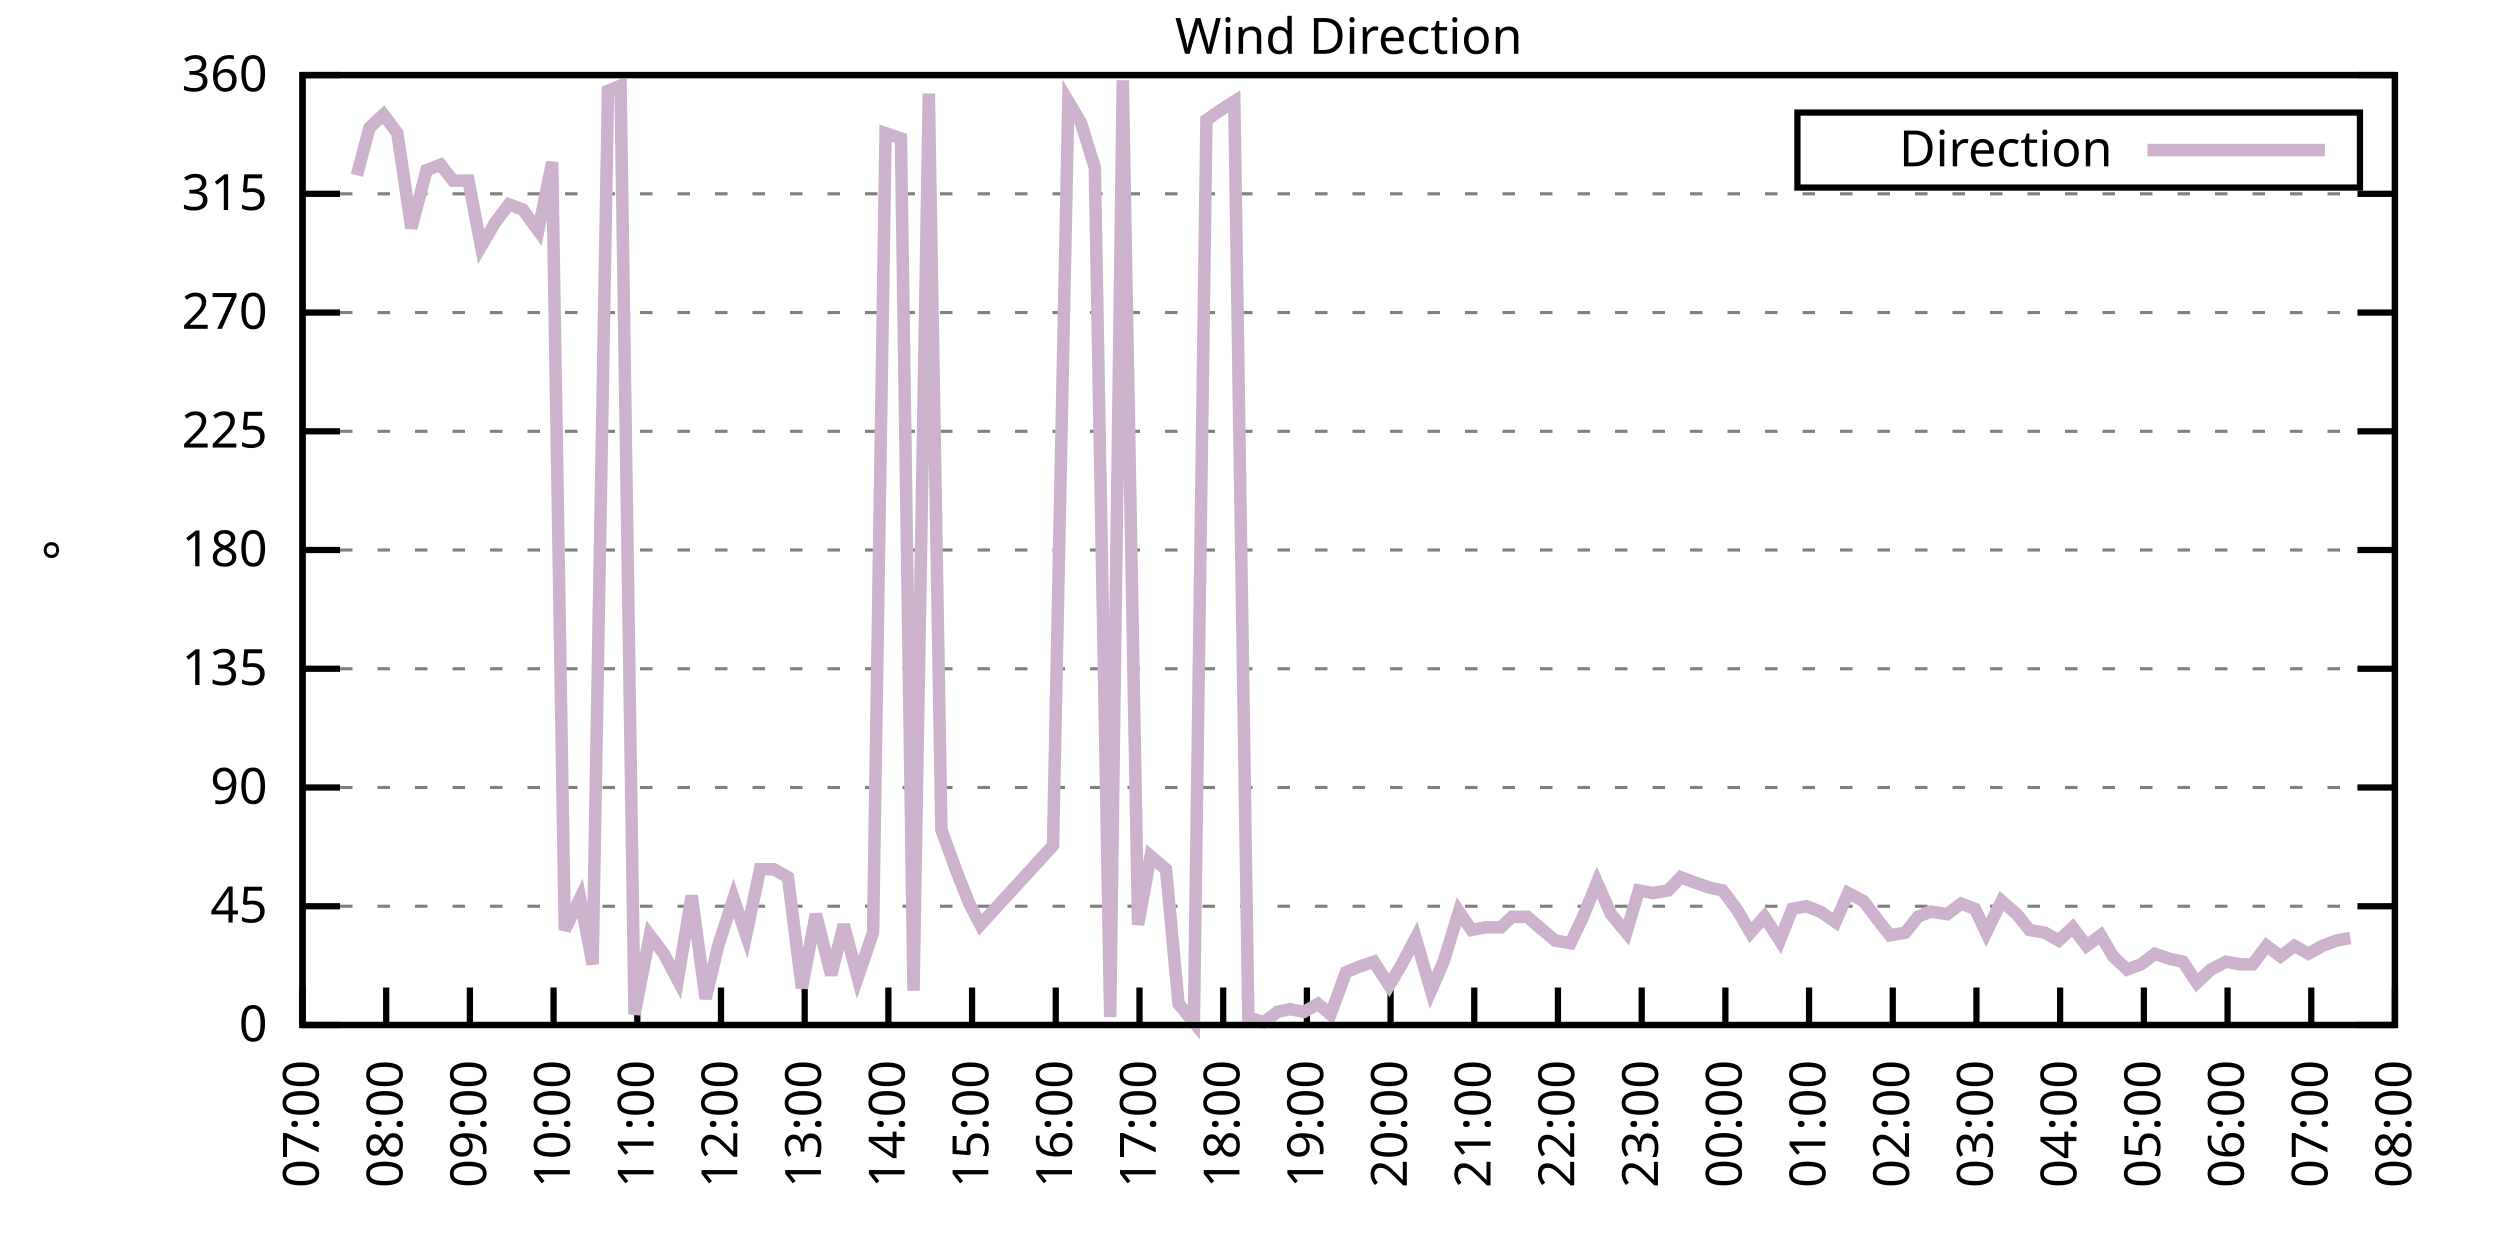
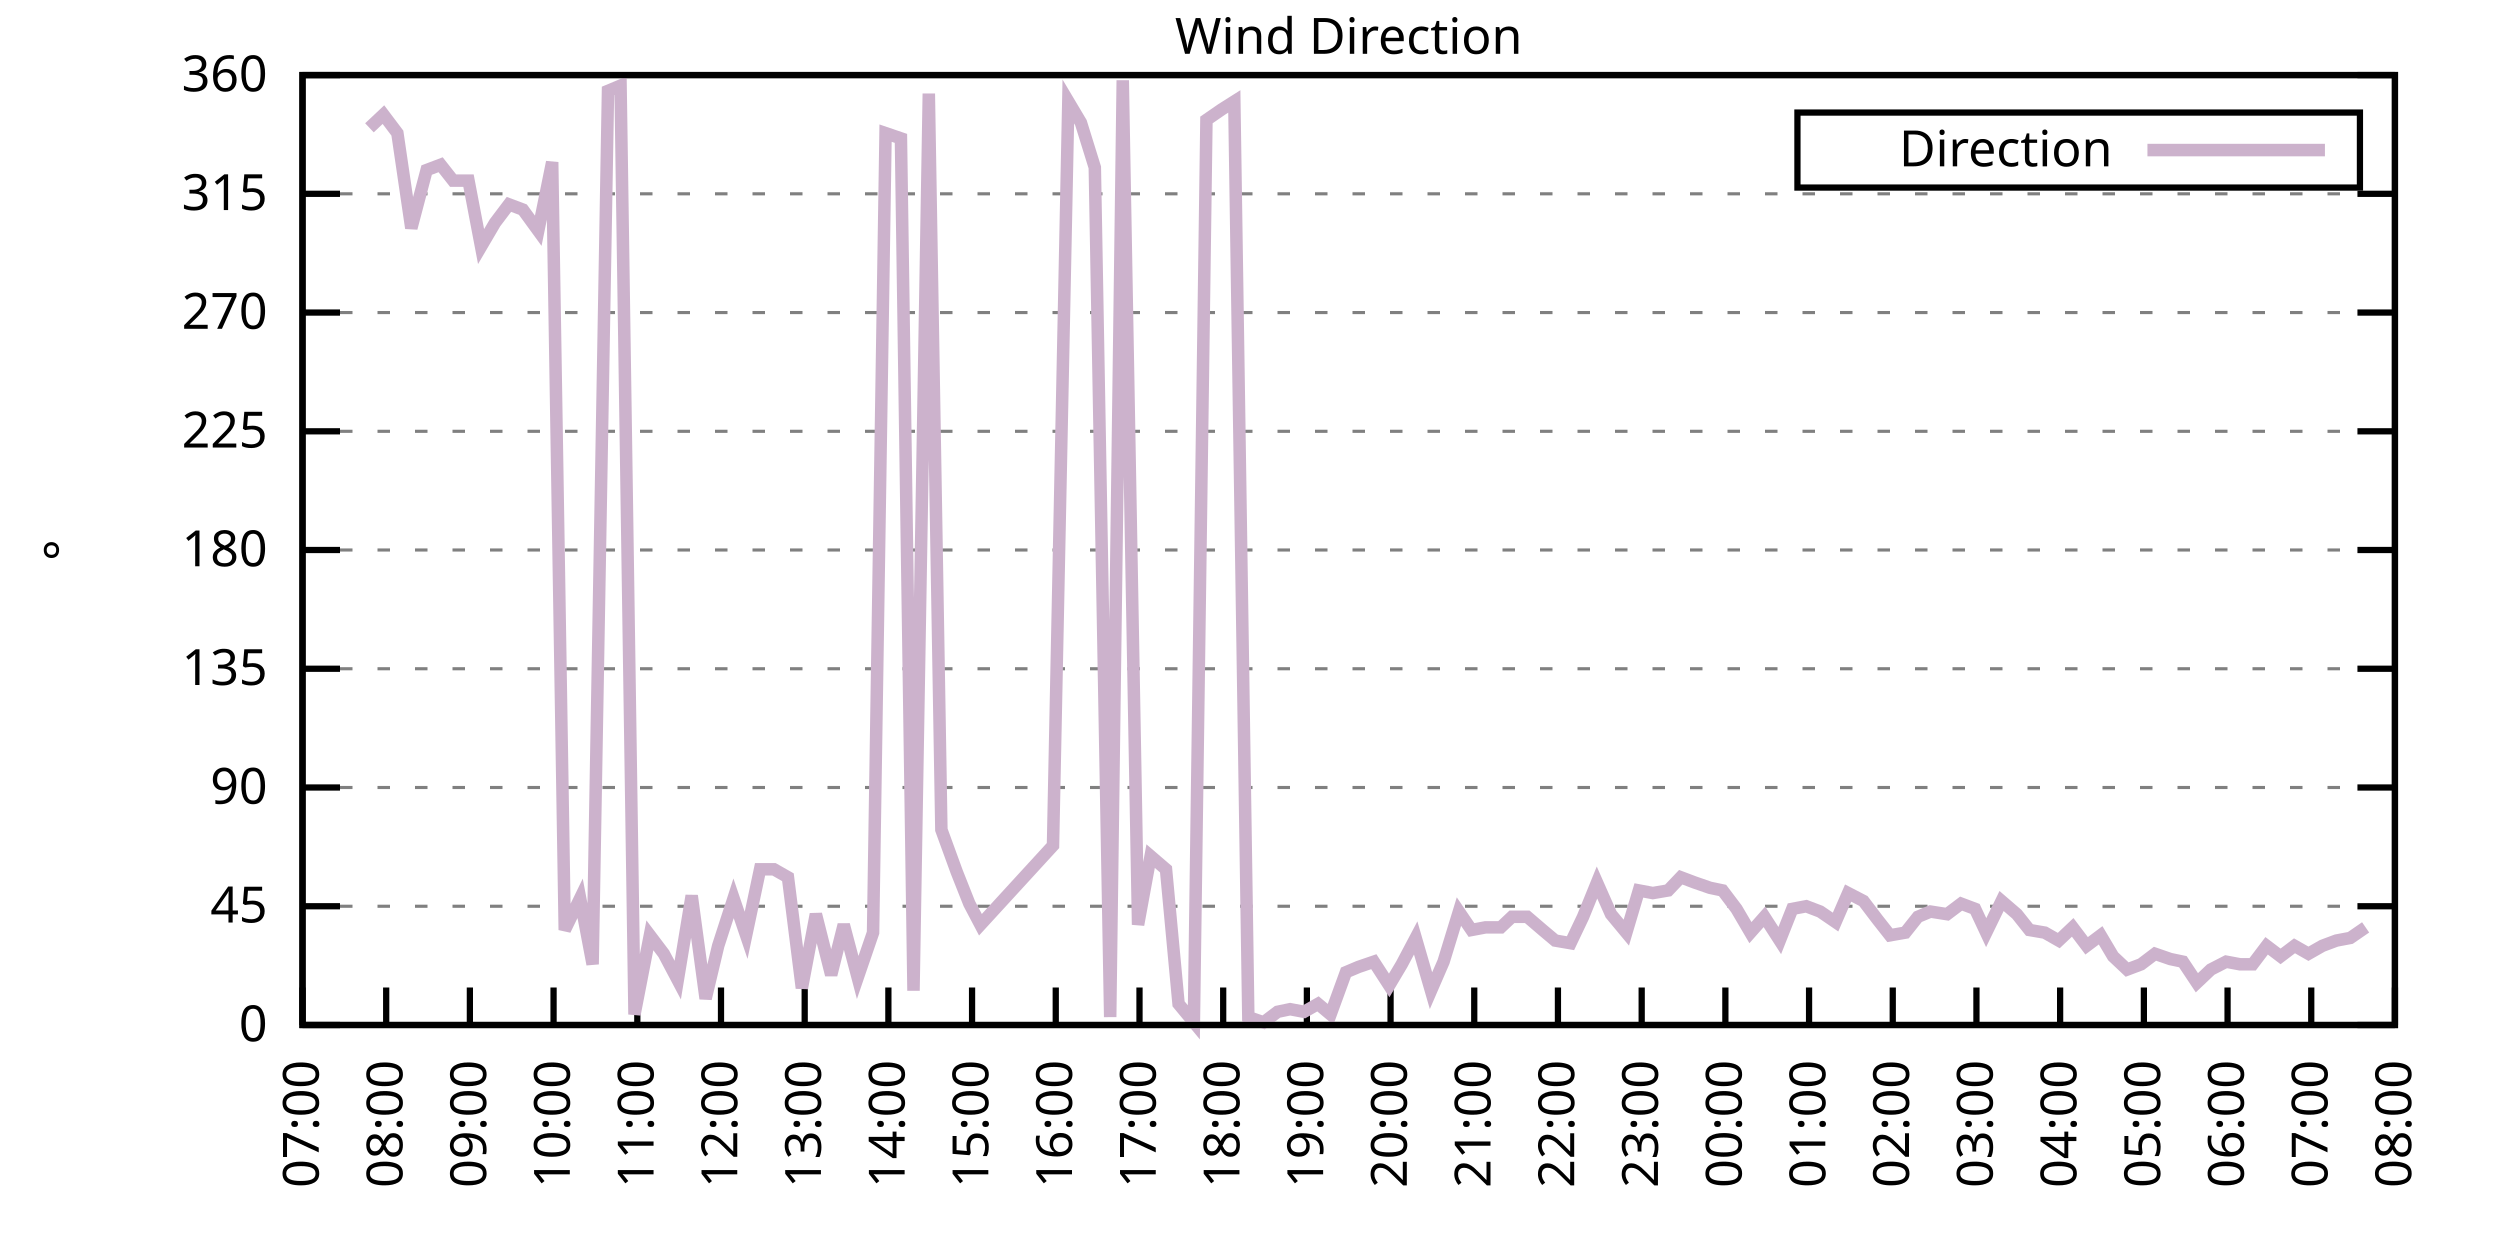
<svg xmlns="http://www.w3.org/2000/svg" xmlns:xlink="http://www.w3.org/1999/xlink" width="400" height="200" viewBox="0 0 400 200">
  <g id="gnuplot_canvas">
    <rect x="0" y="0" width="400" height="200" fill="none" />
    <defs>
      <circle id="gpDot" r="0.5" stroke-width="0.5" stroke="currentColor" />
      <path id="gpPt0" stroke-width="0.333" stroke="currentColor" d="M-1,0 h2 M0,-1 v2" />
      <path id="gpPt1" stroke-width="0.333" stroke="currentColor" d="M-1,-1 L1,1 M1,-1 L-1,1" />
      <path id="gpPt2" stroke-width="0.333" stroke="currentColor" d="M-1,0 L1,0 M0,-1 L0,1 M-1,-1 L1,1 M-1,1 L1,-1" />
      <rect id="gpPt3" stroke-width="0.333" stroke="currentColor" x="-1" y="-1" width="2" height="2" />
      <rect id="gpPt4" stroke-width="0.333" stroke="currentColor" fill="currentColor" x="-1" y="-1" width="2" height="2" />
      <circle id="gpPt5" stroke-width="0.333" stroke="currentColor" cx="0" cy="0" r="1" />
      <use xlink:href="#gpPt5" id="gpPt6" fill="currentColor" stroke="none" />
      <path id="gpPt7" stroke-width="0.333" stroke="currentColor" d="M0,-1.33 L-1.33,0.67 L1.33,0.67 z" />
      <use xlink:href="#gpPt7" id="gpPt8" fill="currentColor" stroke="none" />
      <use xlink:href="#gpPt7" id="gpPt9" stroke="currentColor" transform="rotate(180)" />
      <use xlink:href="#gpPt9" id="gpPt10" fill="currentColor" stroke="none" />
      <use xlink:href="#gpPt3" id="gpPt11" stroke="currentColor" transform="rotate(45)" />
      <use xlink:href="#gpPt11" id="gpPt12" fill="currentColor" stroke="none" />
      <path id="gpPt13" stroke-width="0.333" stroke="currentColor" d="M0,1.330 L1.265,0.411 L0.782,-1.067 L-0.782,-1.076 L-1.265,0.411 z" />
      <use xlink:href="#gpPt13" id="gpPt14" fill="currentColor" stroke="none" />
      <filter id="textbox" filterUnits="objectBoundingBox" x="0" y="0" height="1" width="1">
        <feFlood flood-color="white" flood-opacity="1" result="bgnd" />
        <feComposite in="SourceGraphic" in2="bgnd" operator="atop" />
      </filter>
      <filter id="greybox" filterUnits="objectBoundingBox" x="0" y="0" height="1" width="1">
        <feFlood flood-color="lightgrey" flood-opacity="1" result="grey" />
        <feComposite in="SourceGraphic" in2="grey" operator="atop" />
      </filter>
    </defs>
    <g fill="none" color="white" stroke="currentColor" stroke-width="1.00" stroke-linecap="butt" stroke-linejoin="miter">
</g>
    <g fill="none" color="black" stroke="currentColor" stroke-width="1.00" stroke-linecap="butt" stroke-linejoin="miter">
      <g stroke="none" shape-rendering="crispEdges">
        <polygon fill="rgb(255, 255, 255)" points="48.40,164.00 383.18,164.00 383.18,12.02 48.40,12.02 " />
      </g>
    </g>
    <g fill="none" color="black" stroke="currentColor" stroke-width="1.00" stroke-linecap="butt" stroke-linejoin="miter">
</g>
    <g fill="none" color="black" stroke="black" stroke-width="0.50" stroke-linecap="butt" stroke-linejoin="miter">
</g>
    <g fill="none" color="gray" stroke="currentColor" stroke-width="0.50" stroke-linecap="butt" stroke-linejoin="miter">
      <path stroke="gray" stroke-dasharray="2,4" class="gridline" d="M48.40,164.00 L383.19,164.00  " />
    </g>
    <g fill="none" color="gray" stroke="gray" stroke-width="1.00" stroke-linecap="butt" stroke-linejoin="miter">
</g>
    <g fill="none" color="black" stroke="currentColor" stroke-width="1.00" stroke-linecap="butt" stroke-linejoin="miter">
      <path stroke="black" d="M48.40,164.00 L54.40,164.00 M383.19,164.00 L377.19,164.00  " />
      <g transform="translate(42.80,166.60)" stroke="none" fill="black" font-family="Sans" font-size="8.00" text-anchor="end">
        <text>
          <tspan font-family="Sans"> 0</tspan>
        </text>
      </g>
    </g>
    <g fill="none" color="black" stroke="currentColor" stroke-width="1.00" stroke-linecap="butt" stroke-linejoin="miter">
</g>
    <g fill="none" color="black" stroke="black" stroke-width="0.50" stroke-linecap="butt" stroke-linejoin="miter">
</g>
    <g fill="none" color="gray" stroke="currentColor" stroke-width="0.50" stroke-linecap="butt" stroke-linejoin="miter">
      <path stroke="gray" stroke-dasharray="2,4" class="gridline" d="M48.40,145.00 L383.19,145.00  " />
    </g>
    <g fill="none" color="gray" stroke="gray" stroke-width="1.00" stroke-linecap="butt" stroke-linejoin="miter">
</g>
    <g fill="none" color="black" stroke="currentColor" stroke-width="1.00" stroke-linecap="butt" stroke-linejoin="miter">
      <path stroke="black" d="M48.40,145.00 L54.40,145.00 M383.19,145.00 L377.19,145.00  " />
      <g transform="translate(42.80,147.60)" stroke="none" fill="black" font-family="Sans" font-size="8.00" text-anchor="end">
        <text>
          <tspan font-family="Sans"> 45</tspan>
        </text>
      </g>
    </g>
    <g fill="none" color="black" stroke="currentColor" stroke-width="1.00" stroke-linecap="butt" stroke-linejoin="miter">
</g>
    <g fill="none" color="black" stroke="black" stroke-width="0.50" stroke-linecap="butt" stroke-linejoin="miter">
</g>
    <g fill="none" color="gray" stroke="currentColor" stroke-width="0.50" stroke-linecap="butt" stroke-linejoin="miter">
      <path stroke="gray" stroke-dasharray="2,4" class="gridline" d="M48.40,126.00 L383.19,126.00  " />
    </g>
    <g fill="none" color="gray" stroke="gray" stroke-width="1.00" stroke-linecap="butt" stroke-linejoin="miter">
</g>
    <g fill="none" color="black" stroke="currentColor" stroke-width="1.00" stroke-linecap="butt" stroke-linejoin="miter">
      <path stroke="black" d="M48.40,126.00 L54.40,126.00 M383.19,126.00 L377.19,126.00  " />
      <g transform="translate(42.80,128.60)" stroke="none" fill="black" font-family="Sans" font-size="8.00" text-anchor="end">
        <text>
          <tspan font-family="Sans"> 90</tspan>
        </text>
      </g>
    </g>
    <g fill="none" color="black" stroke="currentColor" stroke-width="1.00" stroke-linecap="butt" stroke-linejoin="miter">
</g>
    <g fill="none" color="black" stroke="black" stroke-width="0.50" stroke-linecap="butt" stroke-linejoin="miter">
</g>
    <g fill="none" color="gray" stroke="currentColor" stroke-width="0.50" stroke-linecap="butt" stroke-linejoin="miter">
      <path stroke="gray" stroke-dasharray="2,4" class="gridline" d="M48.40,107.00 L383.19,107.00  " />
    </g>
    <g fill="none" color="gray" stroke="gray" stroke-width="1.00" stroke-linecap="butt" stroke-linejoin="miter">
</g>
    <g fill="none" color="black" stroke="currentColor" stroke-width="1.00" stroke-linecap="butt" stroke-linejoin="miter">
      <path stroke="black" d="M48.40,107.00 L54.40,107.00 M383.19,107.00 L377.19,107.00  " />
      <g transform="translate(42.80,109.60)" stroke="none" fill="black" font-family="Sans" font-size="8.00" text-anchor="end">
        <text>
          <tspan font-family="Sans"> 135</tspan>
        </text>
      </g>
    </g>
    <g fill="none" color="black" stroke="currentColor" stroke-width="1.00" stroke-linecap="butt" stroke-linejoin="miter">
</g>
    <g fill="none" color="black" stroke="black" stroke-width="0.50" stroke-linecap="butt" stroke-linejoin="miter">
</g>
    <g fill="none" color="gray" stroke="currentColor" stroke-width="0.50" stroke-linecap="butt" stroke-linejoin="miter">
      <path stroke="gray" stroke-dasharray="2,4" class="gridline" d="M48.40,88.00 L383.19,88.00  " />
    </g>
    <g fill="none" color="gray" stroke="gray" stroke-width="1.00" stroke-linecap="butt" stroke-linejoin="miter">
</g>
    <g fill="none" color="black" stroke="currentColor" stroke-width="1.00" stroke-linecap="butt" stroke-linejoin="miter">
      <path stroke="black" d="M48.40,88.00 L54.40,88.00 M383.19,88.00 L377.19,88.00  " />
      <g transform="translate(42.80,90.60)" stroke="none" fill="black" font-family="Sans" font-size="8.00" text-anchor="end">
        <text>
          <tspan font-family="Sans"> 180</tspan>
        </text>
      </g>
    </g>
    <g fill="none" color="black" stroke="currentColor" stroke-width="1.00" stroke-linecap="butt" stroke-linejoin="miter">
</g>
    <g fill="none" color="black" stroke="black" stroke-width="0.50" stroke-linecap="butt" stroke-linejoin="miter">
</g>
    <g fill="none" color="gray" stroke="currentColor" stroke-width="0.50" stroke-linecap="butt" stroke-linejoin="miter">
      <path stroke="gray" stroke-dasharray="2,4" class="gridline" d="M48.40,69.01 L383.19,69.01  " />
    </g>
    <g fill="none" color="gray" stroke="gray" stroke-width="1.00" stroke-linecap="butt" stroke-linejoin="miter">
</g>
    <g fill="none" color="black" stroke="currentColor" stroke-width="1.00" stroke-linecap="butt" stroke-linejoin="miter">
      <path stroke="black" d="M48.40,69.01 L54.40,69.01 M383.19,69.01 L377.19,69.01  " />
      <g transform="translate(42.80,71.61)" stroke="none" fill="black" font-family="Sans" font-size="8.00" text-anchor="end">
        <text>
          <tspan font-family="Sans"> 225</tspan>
        </text>
      </g>
    </g>
    <g fill="none" color="black" stroke="currentColor" stroke-width="1.00" stroke-linecap="butt" stroke-linejoin="miter">
</g>
    <g fill="none" color="black" stroke="black" stroke-width="0.50" stroke-linecap="butt" stroke-linejoin="miter">
</g>
    <g fill="none" color="gray" stroke="currentColor" stroke-width="0.50" stroke-linecap="butt" stroke-linejoin="miter">
      <path stroke="gray" stroke-dasharray="2,4" class="gridline" d="M48.40,50.01 L383.19,50.01  " />
    </g>
    <g fill="none" color="gray" stroke="gray" stroke-width="1.00" stroke-linecap="butt" stroke-linejoin="miter">
</g>
    <g fill="none" color="black" stroke="currentColor" stroke-width="1.00" stroke-linecap="butt" stroke-linejoin="miter">
      <path stroke="black" d="M48.40,50.01 L54.40,50.01 M383.19,50.01 L377.19,50.01  " />
      <g transform="translate(42.80,52.61)" stroke="none" fill="black" font-family="Sans" font-size="8.00" text-anchor="end">
        <text>
          <tspan font-family="Sans"> 270</tspan>
        </text>
      </g>
    </g>
    <g fill="none" color="black" stroke="currentColor" stroke-width="1.00" stroke-linecap="butt" stroke-linejoin="miter">
</g>
    <g fill="none" color="black" stroke="black" stroke-width="0.50" stroke-linecap="butt" stroke-linejoin="miter">
</g>
    <g fill="none" color="gray" stroke="currentColor" stroke-width="0.50" stroke-linecap="butt" stroke-linejoin="miter">
      <path stroke="gray" stroke-dasharray="2,4" class="gridline" d="M48.40,31.01 L383.19,31.01  " />
    </g>
    <g fill="none" color="gray" stroke="gray" stroke-width="1.00" stroke-linecap="butt" stroke-linejoin="miter">
</g>
    <g fill="none" color="black" stroke="currentColor" stroke-width="1.00" stroke-linecap="butt" stroke-linejoin="miter">
      <path stroke="black" d="M48.40,31.01 L54.40,31.01 M383.19,31.01 L377.19,31.01  " />
      <g transform="translate(42.80,33.61)" stroke="none" fill="black" font-family="Sans" font-size="8.00" text-anchor="end">
        <text>
          <tspan font-family="Sans"> 315</tspan>
        </text>
      </g>
    </g>
    <g fill="none" color="black" stroke="currentColor" stroke-width="1.00" stroke-linecap="butt" stroke-linejoin="miter">
</g>
    <g fill="none" color="black" stroke="black" stroke-width="0.50" stroke-linecap="butt" stroke-linejoin="miter">
</g>
    <g fill="none" color="gray" stroke="currentColor" stroke-width="0.50" stroke-linecap="butt" stroke-linejoin="miter">
      <path stroke="gray" stroke-dasharray="2,4" class="gridline" d="M48.40,12.01 L383.19,12.01  " />
    </g>
    <g fill="none" color="gray" stroke="gray" stroke-width="1.00" stroke-linecap="butt" stroke-linejoin="miter">
</g>
    <g fill="none" color="black" stroke="currentColor" stroke-width="1.00" stroke-linecap="butt" stroke-linejoin="miter">
      <path stroke="black" d="M48.40,12.01 L54.40,12.01 M383.19,12.01 L377.19,12.01  " />
      <g transform="translate(42.80,14.61)" stroke="none" fill="black" font-family="Sans" font-size="8.00" text-anchor="end">
        <text>
          <tspan font-family="Sans"> 360</tspan>
        </text>
      </g>
    </g>
    <g fill="none" color="black" stroke="currentColor" stroke-width="1.00" stroke-linecap="butt" stroke-linejoin="miter">
      <path stroke="black" d="M48.40,164.00 L48.40,158.00  " />
      <g transform="translate(51.00,169.60) rotate(270.00)" stroke="none" fill="black" font-family="Sans" font-size="8.00" text-anchor="end">
        <text>
          <tspan font-family="Sans">07:00</tspan>
        </text>
      </g>
    </g>
    <g fill="none" color="black" stroke="currentColor" stroke-width="1.00" stroke-linecap="butt" stroke-linejoin="miter">
      <path stroke="black" d="M61.79,164.00 L61.79,158.00  " />
      <g transform="translate(64.39,169.60) rotate(270.00)" stroke="none" fill="black" font-family="Sans" font-size="8.00" text-anchor="end">
        <text>
          <tspan font-family="Sans">08:00</tspan>
        </text>
      </g>
    </g>
    <g fill="none" color="black" stroke="currentColor" stroke-width="1.00" stroke-linecap="butt" stroke-linejoin="miter">
      <path stroke="black" d="M75.18,164.00 L75.18,158.00  " />
      <g transform="translate(77.78,169.60) rotate(270.00)" stroke="none" fill="black" font-family="Sans" font-size="8.00" text-anchor="end">
        <text>
          <tspan font-family="Sans">09:00</tspan>
        </text>
      </g>
    </g>
    <g fill="none" color="black" stroke="currentColor" stroke-width="1.00" stroke-linecap="butt" stroke-linejoin="miter">
      <path stroke="black" d="M88.57,164.00 L88.57,158.00  " />
      <g transform="translate(91.17,169.60) rotate(270.00)" stroke="none" fill="black" font-family="Sans" font-size="8.00" text-anchor="end">
        <text>
          <tspan font-family="Sans">10:00</tspan>
        </text>
      </g>
    </g>
    <g fill="none" color="black" stroke="currentColor" stroke-width="1.00" stroke-linecap="butt" stroke-linejoin="miter">
      <path stroke="black" d="M101.97,164.00 L101.97,158.00  " />
      <g transform="translate(104.57,169.60) rotate(270.00)" stroke="none" fill="black" font-family="Sans" font-size="8.00" text-anchor="end">
        <text>
          <tspan font-family="Sans">11:00</tspan>
        </text>
      </g>
    </g>
    <g fill="none" color="black" stroke="currentColor" stroke-width="1.00" stroke-linecap="butt" stroke-linejoin="miter">
      <path stroke="black" d="M115.36,164.00 L115.36,158.00  " />
      <g transform="translate(117.96,169.60) rotate(270.00)" stroke="none" fill="black" font-family="Sans" font-size="8.00" text-anchor="end">
        <text>
          <tspan font-family="Sans">12:00</tspan>
        </text>
      </g>
    </g>
    <g fill="none" color="black" stroke="currentColor" stroke-width="1.00" stroke-linecap="butt" stroke-linejoin="miter">
      <path stroke="black" d="M128.75,164.00 L128.75,158.00  " />
      <g transform="translate(131.35,169.60) rotate(270.00)" stroke="none" fill="black" font-family="Sans" font-size="8.00" text-anchor="end">
        <text>
          <tspan font-family="Sans">13:00</tspan>
        </text>
      </g>
    </g>
    <g fill="none" color="black" stroke="currentColor" stroke-width="1.00" stroke-linecap="butt" stroke-linejoin="miter">
      <path stroke="black" d="M142.14,164.00 L142.14,158.00  " />
      <g transform="translate(144.74,169.60) rotate(270.00)" stroke="none" fill="black" font-family="Sans" font-size="8.00" text-anchor="end">
        <text>
          <tspan font-family="Sans">14:00</tspan>
        </text>
      </g>
    </g>
    <g fill="none" color="black" stroke="currentColor" stroke-width="1.00" stroke-linecap="butt" stroke-linejoin="miter">
      <path stroke="black" d="M155.53,164.00 L155.53,158.00  " />
      <g transform="translate(158.13,169.60) rotate(270.00)" stroke="none" fill="black" font-family="Sans" font-size="8.00" text-anchor="end">
        <text>
          <tspan font-family="Sans">15:00</tspan>
        </text>
      </g>
    </g>
    <g fill="none" color="black" stroke="currentColor" stroke-width="1.00" stroke-linecap="butt" stroke-linejoin="miter">
      <path stroke="black" d="M168.92,164.00 L168.92,158.00  " />
      <g transform="translate(171.52,169.60) rotate(270.00)" stroke="none" fill="black" font-family="Sans" font-size="8.00" text-anchor="end">
        <text>
          <tspan font-family="Sans">16:00</tspan>
        </text>
      </g>
    </g>
    <g fill="none" color="black" stroke="currentColor" stroke-width="1.00" stroke-linecap="butt" stroke-linejoin="miter">
      <path stroke="black" d="M182.32,164.00 L182.32,158.00  " />
      <g transform="translate(184.92,169.60) rotate(270.00)" stroke="none" fill="black" font-family="Sans" font-size="8.00" text-anchor="end">
        <text>
          <tspan font-family="Sans">17:00</tspan>
        </text>
      </g>
    </g>
    <g fill="none" color="black" stroke="currentColor" stroke-width="1.00" stroke-linecap="butt" stroke-linejoin="miter">
      <path stroke="black" d="M195.71,164.00 L195.71,158.00  " />
      <g transform="translate(198.31,169.60) rotate(270.00)" stroke="none" fill="black" font-family="Sans" font-size="8.00" text-anchor="end">
        <text>
          <tspan font-family="Sans">18:00</tspan>
        </text>
      </g>
    </g>
    <g fill="none" color="black" stroke="currentColor" stroke-width="1.00" stroke-linecap="butt" stroke-linejoin="miter">
      <path stroke="black" d="M209.10,164.00 L209.10,158.00  " />
      <g transform="translate(211.70,169.60) rotate(270.00)" stroke="none" fill="black" font-family="Sans" font-size="8.00" text-anchor="end">
        <text>
          <tspan font-family="Sans">19:00</tspan>
        </text>
      </g>
    </g>
    <g fill="none" color="black" stroke="currentColor" stroke-width="1.00" stroke-linecap="butt" stroke-linejoin="miter">
      <path stroke="black" d="M222.49,164.00 L222.49,158.00  " />
      <g transform="translate(225.09,169.60) rotate(270.00)" stroke="none" fill="black" font-family="Sans" font-size="8.00" text-anchor="end">
        <text>
          <tspan font-family="Sans">20:00</tspan>
        </text>
      </g>
    </g>
    <g fill="none" color="black" stroke="currentColor" stroke-width="1.00" stroke-linecap="butt" stroke-linejoin="miter">
      <path stroke="black" d="M235.88,164.00 L235.88,158.00  " />
      <g transform="translate(238.48,169.60) rotate(270.00)" stroke="none" fill="black" font-family="Sans" font-size="8.00" text-anchor="end">
        <text>
          <tspan font-family="Sans">21:00</tspan>
        </text>
      </g>
    </g>
    <g fill="none" color="black" stroke="currentColor" stroke-width="1.00" stroke-linecap="butt" stroke-linejoin="miter">
      <path stroke="black" d="M249.27,164.00 L249.27,158.00  " />
      <g transform="translate(251.87,169.60) rotate(270.00)" stroke="none" fill="black" font-family="Sans" font-size="8.00" text-anchor="end">
        <text>
          <tspan font-family="Sans">22:00</tspan>
        </text>
      </g>
    </g>
    <g fill="none" color="black" stroke="currentColor" stroke-width="1.00" stroke-linecap="butt" stroke-linejoin="miter">
      <path stroke="black" d="M262.67,164.00 L262.67,158.00  " />
      <g transform="translate(265.27,169.60) rotate(270.00)" stroke="none" fill="black" font-family="Sans" font-size="8.00" text-anchor="end">
        <text>
          <tspan font-family="Sans">23:00</tspan>
        </text>
      </g>
    </g>
    <g fill="none" color="black" stroke="currentColor" stroke-width="1.00" stroke-linecap="butt" stroke-linejoin="miter">
      <path stroke="black" d="M276.06,164.00 L276.06,158.00  " />
      <g transform="translate(278.66,169.60) rotate(270.00)" stroke="none" fill="black" font-family="Sans" font-size="8.00" text-anchor="end">
        <text>
          <tspan font-family="Sans">00:00</tspan>
        </text>
      </g>
    </g>
    <g fill="none" color="black" stroke="currentColor" stroke-width="1.00" stroke-linecap="butt" stroke-linejoin="miter">
      <path stroke="black" d="M289.45,164.00 L289.45,158.00  " />
      <g transform="translate(292.05,169.60) rotate(270.00)" stroke="none" fill="black" font-family="Sans" font-size="8.00" text-anchor="end">
        <text>
          <tspan font-family="Sans">01:00</tspan>
        </text>
      </g>
    </g>
    <g fill="none" color="black" stroke="currentColor" stroke-width="1.00" stroke-linecap="butt" stroke-linejoin="miter">
      <path stroke="black" d="M302.84,164.00 L302.84,158.00  " />
      <g transform="translate(305.44,169.60) rotate(270.00)" stroke="none" fill="black" font-family="Sans" font-size="8.00" text-anchor="end">
        <text>
          <tspan font-family="Sans">02:00</tspan>
        </text>
      </g>
    </g>
    <g fill="none" color="black" stroke="currentColor" stroke-width="1.00" stroke-linecap="butt" stroke-linejoin="miter">
      <path stroke="black" d="M316.23,164.00 L316.23,158.00  " />
      <g transform="translate(318.83,169.60) rotate(270.00)" stroke="none" fill="black" font-family="Sans" font-size="8.00" text-anchor="end">
        <text>
          <tspan font-family="Sans">03:00</tspan>
        </text>
      </g>
    </g>
    <g fill="none" color="black" stroke="currentColor" stroke-width="1.00" stroke-linecap="butt" stroke-linejoin="miter">
      <path stroke="black" d="M329.62,164.00 L329.62,158.00  " />
      <g transform="translate(332.22,169.60) rotate(270.00)" stroke="none" fill="black" font-family="Sans" font-size="8.00" text-anchor="end">
        <text>
          <tspan font-family="Sans">04:00</tspan>
        </text>
      </g>
    </g>
    <g fill="none" color="black" stroke="currentColor" stroke-width="1.00" stroke-linecap="butt" stroke-linejoin="miter">
      <path stroke="black" d="M343.02,164.00 L343.02,158.00  " />
      <g transform="translate(345.62,169.60) rotate(270.00)" stroke="none" fill="black" font-family="Sans" font-size="8.00" text-anchor="end">
        <text>
          <tspan font-family="Sans">05:00</tspan>
        </text>
      </g>
    </g>
    <g fill="none" color="black" stroke="currentColor" stroke-width="1.00" stroke-linecap="butt" stroke-linejoin="miter">
      <path stroke="black" d="M356.41,164.00 L356.41,158.00  " />
      <g transform="translate(359.01,169.60) rotate(270.00)" stroke="none" fill="black" font-family="Sans" font-size="8.00" text-anchor="end">
        <text>
          <tspan font-family="Sans">06:00</tspan>
        </text>
      </g>
    </g>
    <g fill="none" color="black" stroke="currentColor" stroke-width="1.00" stroke-linecap="butt" stroke-linejoin="miter">
      <path stroke="black" d="M369.80,164.00 L369.80,158.00  " />
      <g transform="translate(372.40,169.60) rotate(270.00)" stroke="none" fill="black" font-family="Sans" font-size="8.00" text-anchor="end">
        <text>
          <tspan font-family="Sans">07:00</tspan>
        </text>
      </g>
    </g>
    <g fill="none" color="black" stroke="currentColor" stroke-width="1.00" stroke-linecap="butt" stroke-linejoin="miter">
      <path stroke="black" d="M383.19,164.00 L383.19,158.00  " />
      <g transform="translate(385.79,169.60) rotate(270.00)" stroke="none" fill="black" font-family="Sans" font-size="8.00" text-anchor="end">
        <text>
          <tspan font-family="Sans">08:00</tspan>
        </text>
      </g>
    </g>
    <g fill="none" color="black" stroke="currentColor" stroke-width="1.00" stroke-linecap="butt" stroke-linejoin="miter">
</g>
    <g fill="none" color="black" stroke="currentColor" stroke-width="1.00" stroke-linecap="butt" stroke-linejoin="miter">
      <path stroke="black" d="M48.40,12.01 L48.40,164.00 L383.19,164.00 L383.19,12.01 L48.40,12.01 Z  " />
    </g>
    <g fill="none" color="black" stroke="currentColor" stroke-width="1.00" stroke-linecap="butt" stroke-linejoin="miter">
</g>
    <g fill="none" color="black" stroke="currentColor" stroke-width="1.00" stroke-linecap="butt" stroke-linejoin="miter">
      <path stroke="black" d="M287.59,30.01 L287.59,18.01 L377.59,18.01 L377.59,30.01 L287.59,30.01 Z  " />
    </g>
    <g id="Wind_direction_plot_1">
      <g fill="none" color="white" stroke="black" stroke-width="2.00" stroke-linecap="butt" stroke-linejoin="miter">
</g>
      <g fill="none" color="black" stroke="currentColor" stroke-width="2.00" stroke-linecap="butt" stroke-linejoin="miter">
        <g transform="translate(337.99,26.61)" stroke="none" fill="black" font-family="Sans" font-size="8.00" text-anchor="end">
          <text>
            <tspan font-family="Sans">Direction</tspan>
          </text>
        </g>
      </g>
      <g fill="none" color="black" stroke="currentColor" stroke-width="2.00" stroke-linecap="butt" stroke-linejoin="miter">
-         <path stroke="rgb(204, 178, 204)" d="M343.59,24.01 L371.99,24.01 M57.10,28.05 L59.11,20.45 L61.35,18.34 L63.58,21.30 L65.81,36.50 L68.26,27.21   L70.50,26.36 L72.50,28.90 L74.96,28.90 L76.97,39.45 L79.20,35.65 L81.43,32.70 L83.66,33.54 L86.12,36.92   L88.35,25.94 L90.36,148.80 L92.82,143.73 L94.82,154.29 L97.28,14.54 L99.29,13.70 L101.52,162.31 L103.98,149.65   L106.21,152.60 L108.44,156.82 L110.67,143.31 L112.90,159.78 L114.91,151.33 L117.37,143.73 L119.38,149.65 L121.61,139.09   L123.84,139.09 L126.07,140.36 L128.30,158.09 L130.54,146.27 L132.99,155.98 L135.00,147.96 L137.23,156.40 L139.69,149.22   L141.69,21.30 L144.15,22.14 L146.16,158.51 L148.61,14.97 L150.62,132.76 L153.08,139.51 L155.09,144.58 L156.87,147.96   L168.48,135.29 L170.93,16.23 L172.94,19.61 L175.17,26.79 L177.63,162.73 L179.64,12.85 L182.09,147.96 L184.10,136.98   L186.56,139.09 L188.57,160.62 L191.02,163.58 L193.03,19.19 L195.48,17.50 L197.49,16.23 L199.73,162.73 L202.18,163.58   L204.41,161.89 L206.42,161.47 L208.65,161.89 L210.88,160.62 L212.89,162.31 L215.35,155.56 L217.36,154.71 L219.81,153.87   L222.27,157.67 L224.28,154.29 L226.51,150.07 L228.96,158.51 L230.97,153.87 L233.43,145.85 L235.44,148.80 L237.67,148.38   L240.12,148.38 L241.91,146.69 L244.36,146.69 L246.82,148.80 L248.83,150.49 L251.28,150.91 L253.29,146.69 L255.52,141.20   L257.76,146.27 L260.21,149.22 L262.22,142.47 L264.45,142.89 L266.91,142.47 L268.92,140.36 L271.15,141.20 L273.60,142.05   L275.61,142.47 L277.84,145.42 L280.07,149.22 L282.31,146.69 L284.76,150.49 L286.77,145.42 L289.00,145.00 L291.23,145.85   L293.69,147.53 L295.70,142.89 L298.15,144.16 L300.39,147.11 L302.39,149.65 L304.85,149.22 L306.86,146.69 L308.87,145.85   L311.54,146.27 L313.78,144.58 L316.01,145.42 L317.79,149.22 L320.25,144.16 L322.70,146.27 L324.71,148.80 L327.17,149.22   L329.40,150.49 L331.63,148.38 L333.86,151.33 L336.10,149.65 L338.10,153.02 L340.34,155.13 L342.57,154.29 L344.80,152.60   L347.26,153.45 L349.26,153.87 L351.50,157.24 L353.73,155.13 L356.18,153.87 L358.42,154.29 L360.42,154.29 L362.66,151.33   L364.89,153.02 L367.12,151.33 L369.35,152.60 L371.58,151.33 L373.82,150.49 L376.05,150.07  " />
+         <path stroke="rgb(204, 178, 204)" d="M343.59,24.01 L371.99,24.01 M59.11,20.45 L61.35,18.34 L63.58,21.30 L65.81,36.50 L68.26,27.21 L70.50,26.36   L72.50,28.90 L74.96,28.90 L76.97,39.45 L79.20,35.65 L81.43,32.70 L83.66,33.54 L86.12,36.92 L88.35,25.94   L90.36,148.80 L92.82,143.73 L94.82,154.29 L97.28,14.54 L99.29,13.70 L101.52,162.31 L103.98,149.65 L106.21,152.60   L108.44,156.82 L110.67,143.31 L112.90,159.78 L114.91,151.33 L117.37,143.73 L119.38,149.65 L121.61,139.09 L123.84,139.09   L126.07,140.36 L128.30,158.09 L130.54,146.27 L132.99,155.98 L135.00,147.96 L137.23,156.40 L139.69,149.22 L141.69,21.30   L144.15,22.14 L146.16,158.51 L148.61,14.97 L150.62,132.76 L153.08,139.51 L155.09,144.58 L156.87,147.96 L168.48,135.29   L170.93,16.23 L172.94,19.61 L175.17,26.79 L177.63,162.73 L179.64,12.85 L182.09,147.96 L184.10,136.98 L186.56,139.09   L188.57,160.62 L191.02,163.58 L193.03,19.19 L195.48,17.50 L197.49,16.23 L199.73,162.73 L202.18,163.58 L204.41,161.89   L206.42,161.47 L208.65,161.89 L210.88,160.62 L212.89,162.31 L215.35,155.56 L217.36,154.71 L219.81,153.87 L222.27,157.67   L224.28,154.29 L226.51,150.07 L228.96,158.51 L230.97,153.87 L233.43,145.85 L235.44,148.80 L237.67,148.38 L240.12,148.38   L241.91,146.69 L244.36,146.69 L246.82,148.80 L248.83,150.49 L251.28,150.91 L253.29,146.69 L255.52,141.20 L257.76,146.27   L260.21,149.22 L262.22,142.47 L264.45,142.89 L266.91,142.47 L268.92,140.36 L271.15,141.20 L273.60,142.05 L275.61,142.47   L277.84,145.42 L280.07,149.22 L282.31,146.69 L284.76,150.49 L286.77,145.42 L289.00,145.00 L291.23,145.85 L293.69,147.53   L295.70,142.89 L298.15,144.16 L300.39,147.11 L302.39,149.65 L304.85,149.22 L306.86,146.69 L308.87,145.85 L311.54,146.27   L313.78,144.58 L316.01,145.42 L317.79,149.22 L320.25,144.16 L322.70,146.27 L324.71,148.80 L327.17,149.22 L329.40,150.49   L331.63,148.38 L333.86,151.33 L336.10,149.65 L338.10,153.02 L340.34,155.13 L342.57,154.29 L344.80,152.60 L347.26,153.45   L349.26,153.87 L351.50,157.24 L353.73,155.13 L356.18,153.87 L358.42,154.29 L360.42,154.29 L362.66,151.33 L364.89,153.02   L367.12,151.33 L369.35,152.60 L371.58,151.33 L373.82,150.49 L376.05,150.07 L378.50,148.38  " />
      </g>
    </g>
    <g fill="none" color="black" stroke="currentColor" stroke-width="2.00" stroke-linecap="butt" stroke-linejoin="miter">
</g>
    <g fill="none" color="black" stroke="black" stroke-width="1.00" stroke-linecap="butt" stroke-linejoin="miter">
</g>
    <g fill="none" color="black" stroke="currentColor" stroke-width="1.00" stroke-linecap="butt" stroke-linejoin="miter">
      <path stroke="black" d="M48.40,12.01 L48.40,164.00 L383.19,164.00 L383.19,12.01 L48.40,12.01 Z  " />
      <g transform="translate(12.80,88.01) rotate(270.00)" stroke="none" fill="black" font-family="Sans" font-size="8.00" text-anchor="middle">
        <text>
          <tspan font-family="Sans">°</tspan>
        </text>
      </g>
    </g>
    <g fill="none" color="black" stroke="currentColor" stroke-width="1.00" stroke-linecap="butt" stroke-linejoin="miter">
</g>
    <g fill="none" color="black" stroke="currentColor" stroke-width="1.00" stroke-linecap="butt" stroke-linejoin="miter">
      <g transform="translate(215.79,8.61)" stroke="none" fill="black" font-family="Sans" font-size="8.00" text-anchor="middle">
        <text>
          <tspan font-family="Sans">Wind Direction</tspan>
        </text>
      </g>
    </g>
    <g fill="none" color="black" stroke="currentColor" stroke-width="1.00" stroke-linecap="butt" stroke-linejoin="miter">
</g>
  </g>
</svg>
